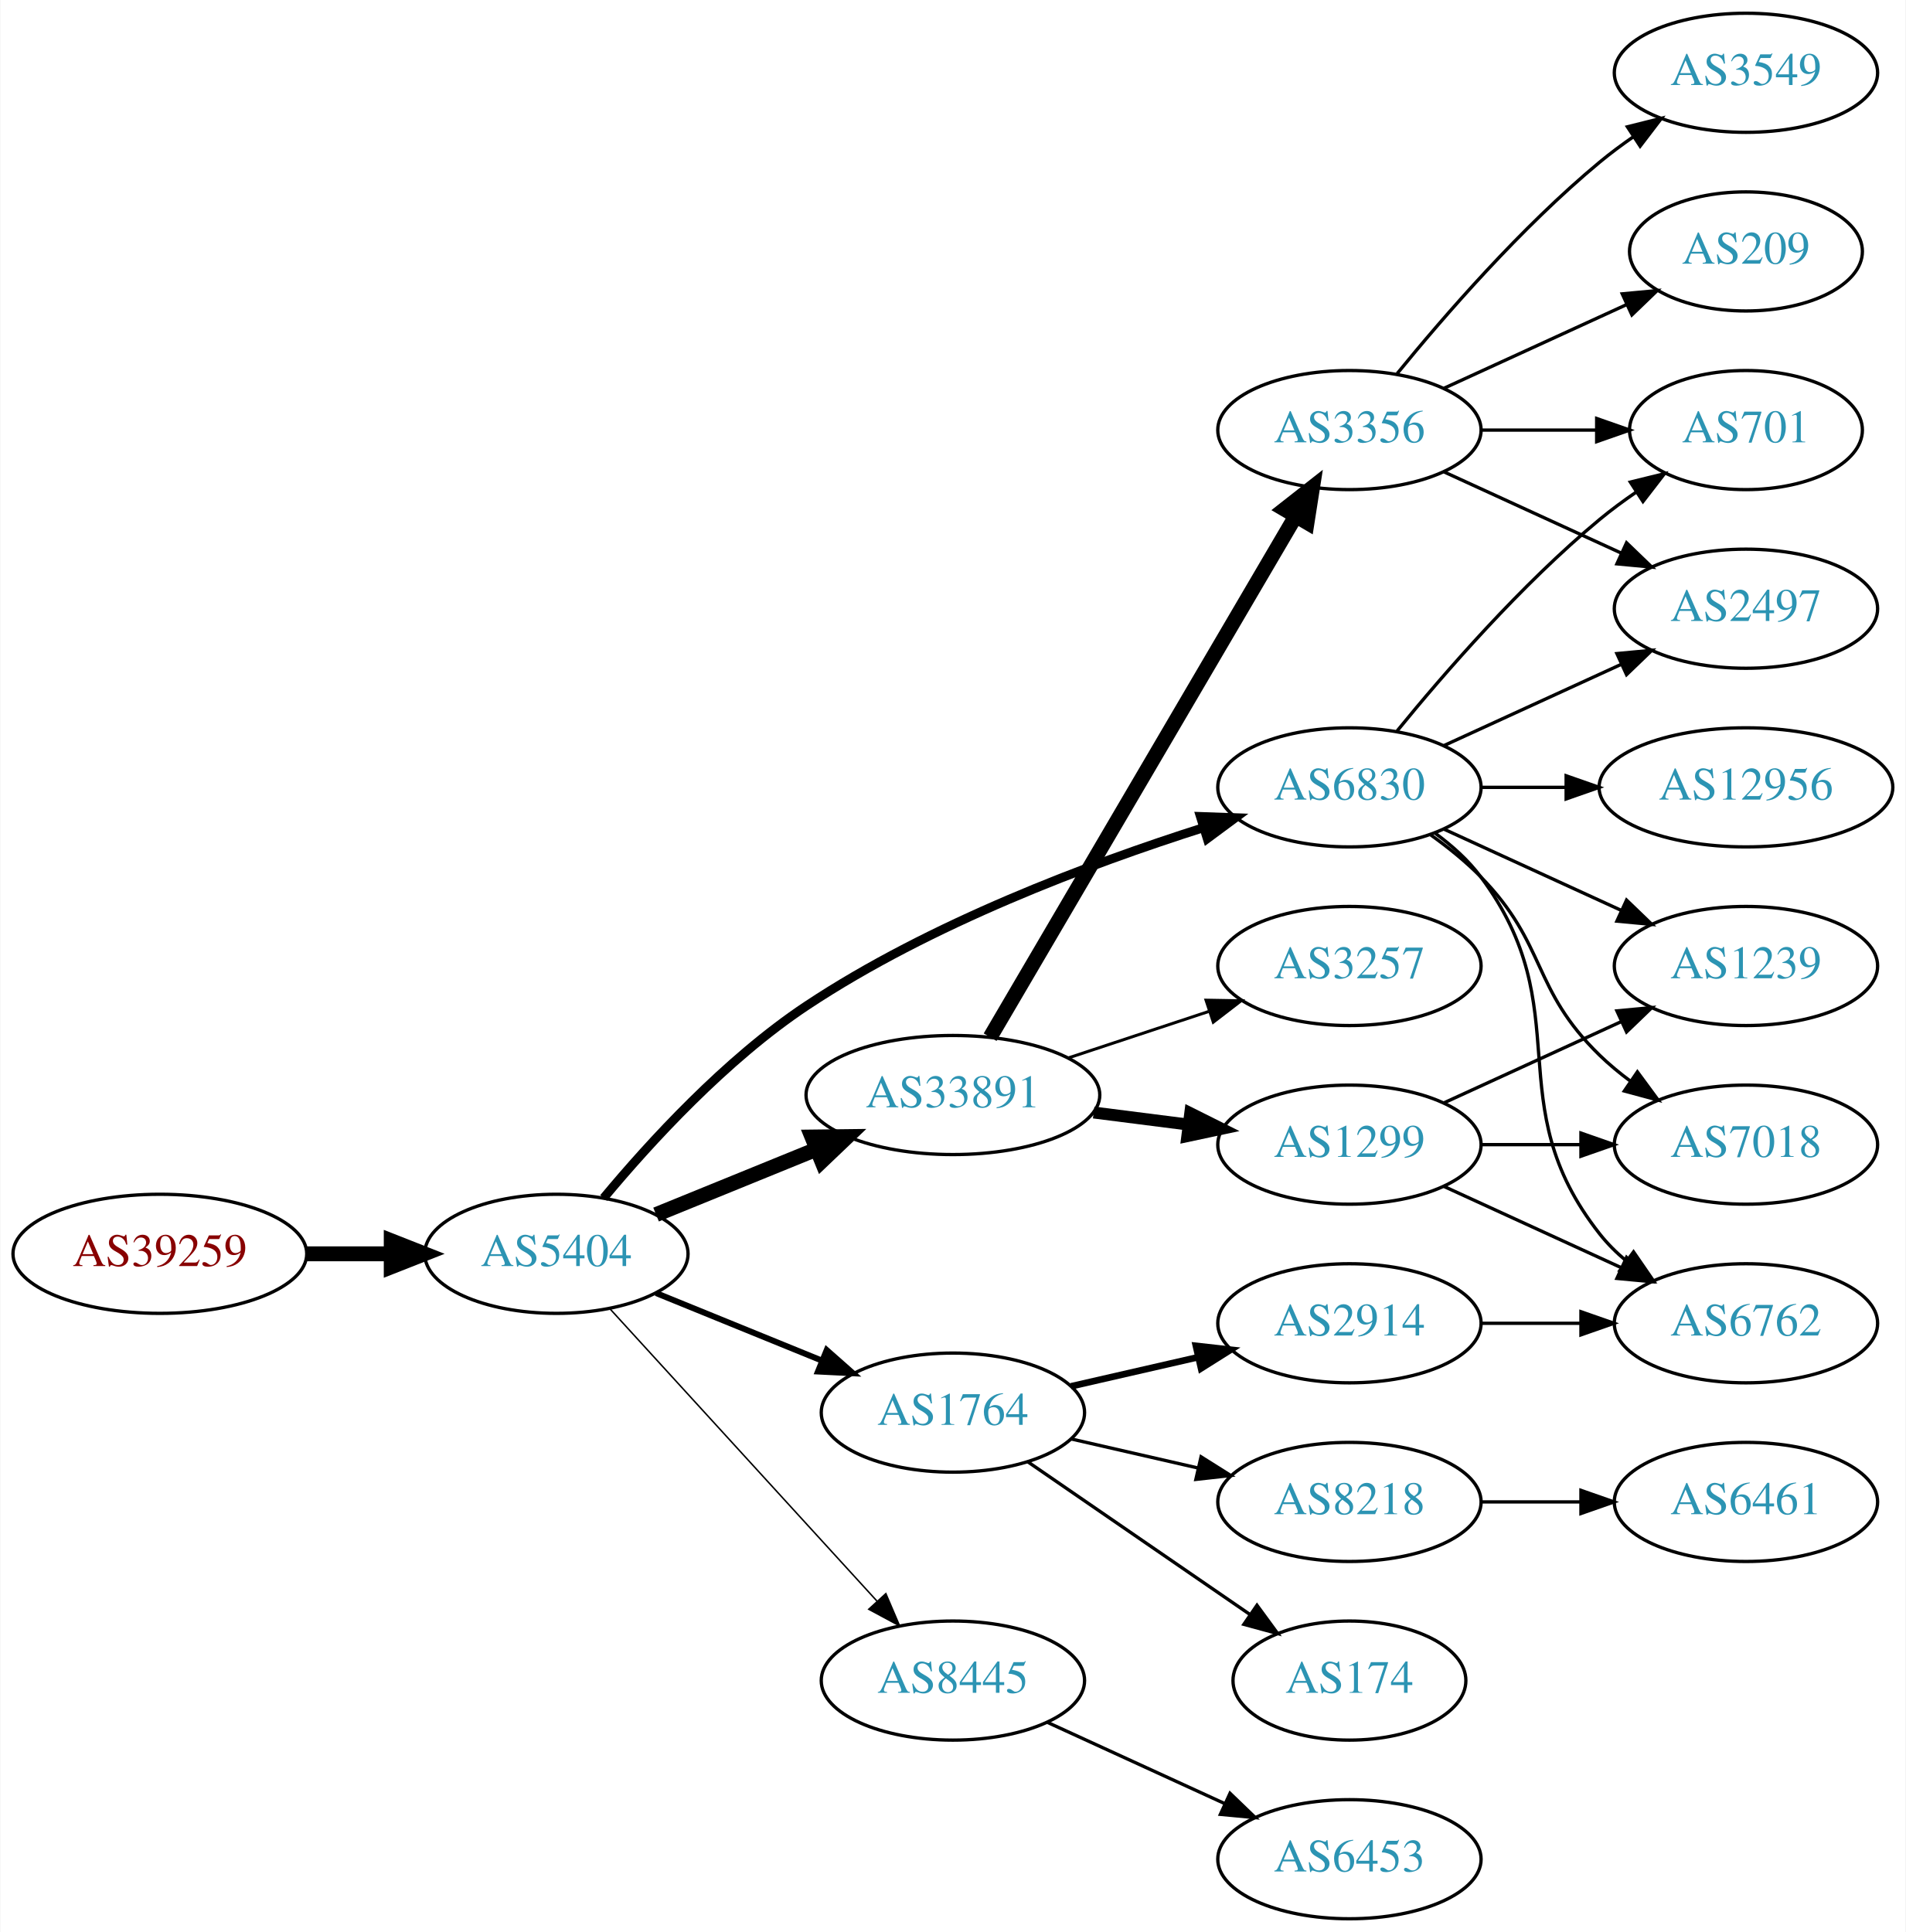
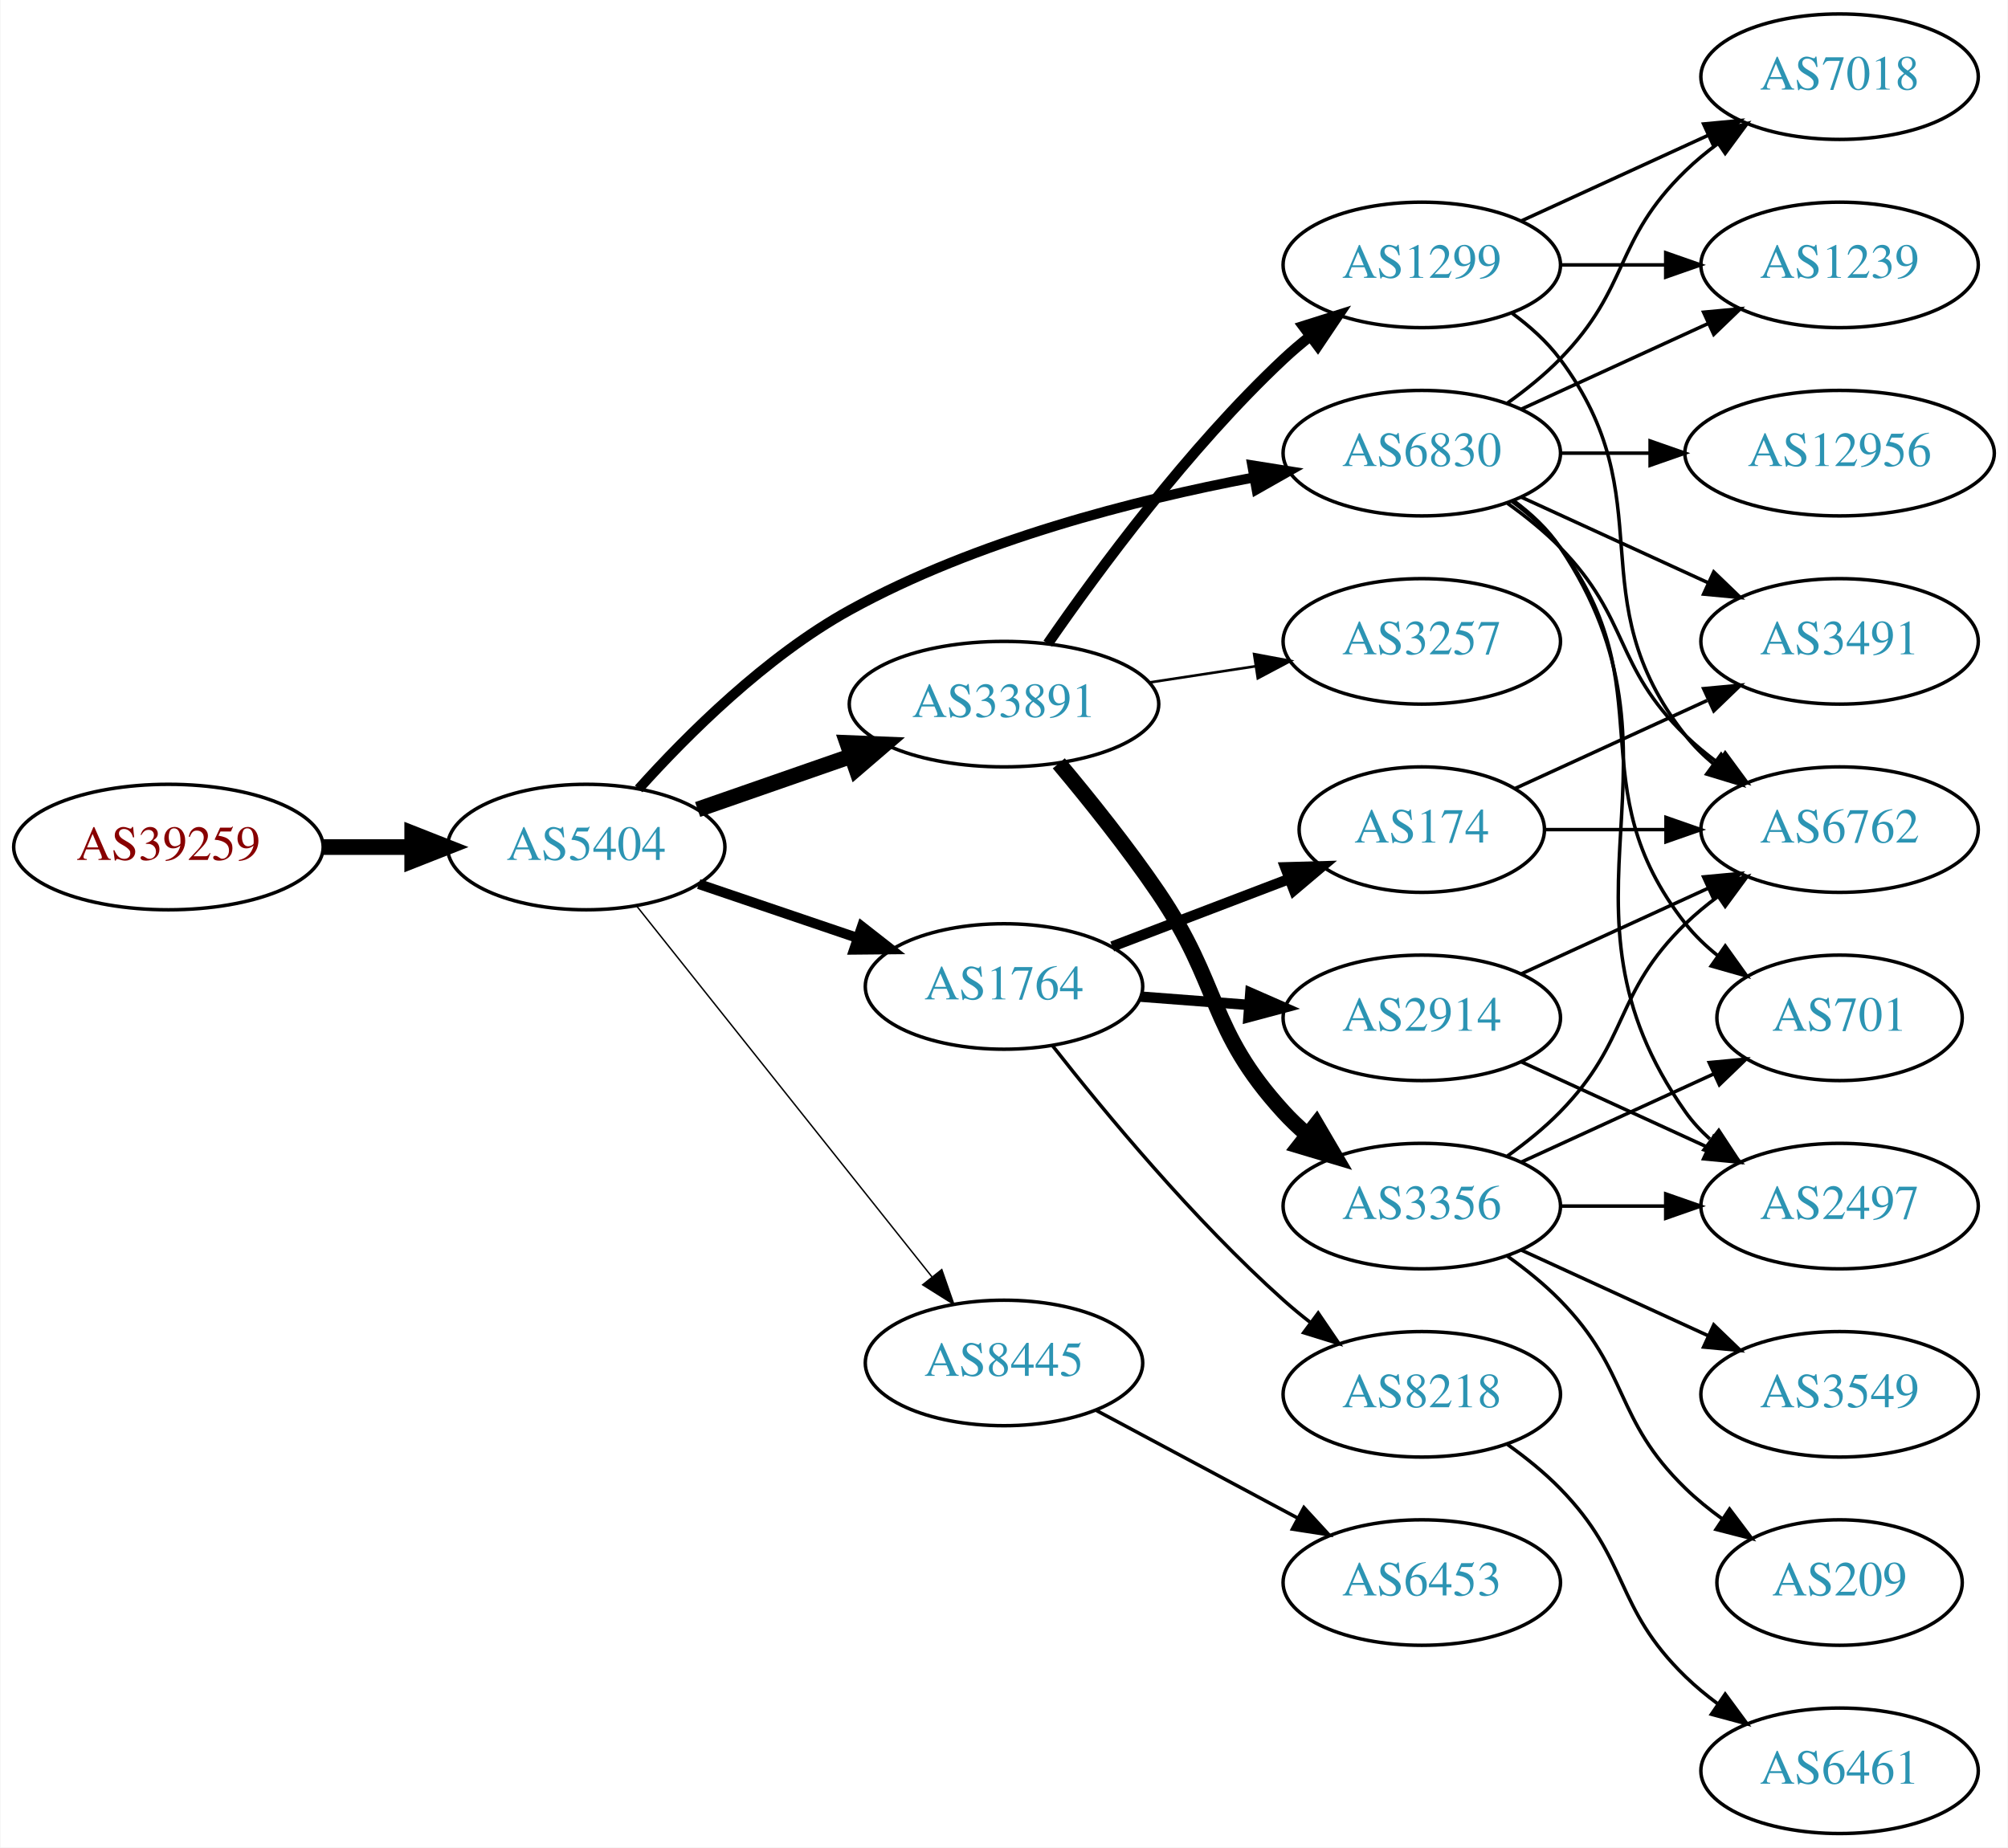
- <svg xmlns="http://www.w3.org/2000/svg" xmlns:xlink="http://www.w3.org/1999/xlink" width="576pt" height="584pt" viewBox="0.00 0.00 575.76 584.00">
-   <g id="graph0" class="graph" transform="scale(1 1) rotate(0) translate(4 580)">
-     <polygon fill="white" stroke="none" points="-4,4 -4,-580 571.762,-580 571.762,4 -4,4" />
+ <svg xmlns="http://www.w3.org/2000/svg" xmlns:xlink="http://www.w3.org/1999/xlink" width="576pt" height="530pt" viewBox="0.00 0.00 575.76 530.00">
+   <g id="graph0" class="graph" transform="scale(1 1) rotate(0) translate(4 526)">
+     <polygon fill="white" stroke="none" points="-4,4 -4,-526 571.762,-526 571.762,4 -4,4" />
    <g id="node1" class="node">
      <g id="a_node1">
        <a xlink:href="/asn/39259" xlink:title="AS39259 ~ Reisenbauer Holding OUE [AT]">
-           <ellipse fill="#ffffff" stroke="black" cx="44.196" cy="-201" rx="44.393" ry="18" />
-           <text text-anchor="middle" x="44.196" y="-197.3" font-family="Times,serif" font-size="14.00" fill="#880000">AS39259</text>
+           <ellipse fill="#ffffff" stroke="black" cx="44.196" cy="-283" rx="44.393" ry="18" />
+           <text text-anchor="middle" x="44.196" y="-279.3" font-family="Times,serif" font-size="14.00" fill="#880000">AS39259</text>
        </a>
      </g>
    </g>
    <g id="node2" class="node">
      <g id="a_node2">
        <a xlink:href="/asn/5404" xlink:title="AS5404 ~ ASN conova communications GmbH [AT]">
-           <ellipse fill="#ffffff" stroke="black" cx="164.039" cy="-201" rx="39.794" ry="18" />
-           <text text-anchor="middle" x="164.039" y="-197.3" font-family="Times,serif" font-size="14.00" fill="#2c94b3">AS5404</text>
+           <ellipse fill="#ffffff" stroke="black" cx="164.039" cy="-283" rx="39.794" ry="18" />
+           <text text-anchor="middle" x="164.039" y="-279.3" font-family="Times,serif" font-size="14.00" fill="#2c94b3">AS5404</text>
        </a>
      </g>
    </g>
    <g id="edge1" class="edge">
-       <path fill="none" stroke="black" stroke-width="4.5" d="M88.407,-201C96.72,-201 105.482,-201 113.965,-201" />
-       <polygon fill="black" stroke="black" stroke-width="4.5" points="114.123,-204.938 124.123,-201 114.123,-197.063 114.123,-204.938" />
+       <path fill="none" stroke="black" stroke-width="4.5" d="M88.407,-283C96.72,-283 105.482,-283 113.965,-283" />
+       <polygon fill="black" stroke="black" stroke-width="4.5" points="114.123,-286.938 124.123,-283 114.123,-279.063 114.123,-286.938" />
    </g>
    <g id="node3" class="node">
      <g id="a_node3">
        <a xlink:href="/asn/33891" xlink:title="AS33891 ~ CORE-BACKBONE GMBH GLOBAL NETWORK [DE]">
-           <ellipse fill="#ffffff" stroke="black" cx="283.881" cy="-249" rx="44.393" ry="18" />
-           <text text-anchor="middle" x="283.881" y="-245.3" font-family="Times,serif" font-size="14.00" fill="#2c94b3">AS33891</text>
+           <ellipse fill="#ffffff" stroke="black" cx="283.881" cy="-324" rx="44.393" ry="18" />
+           <text text-anchor="middle" x="283.881" y="-320.3" font-family="Times,serif" font-size="14.00" fill="#2c94b3">AS33891</text>
        </a>
      </g>
    </g>
    <g id="edge2" class="edge">
-       <path fill="none" stroke="black" stroke-width="4.5" d="M194.168,-212.865C208.731,-218.797 226.587,-226.07 242.453,-232.533" />
-       <polygon fill="black" stroke="black" stroke-width="4.5" points="241.281,-236.307 252.028,-236.433 244.252,-229.014 241.281,-236.307" />
+       <path fill="none" stroke="black" stroke-width="4.5" d="M196,-293.772C209.409,-298.437 225.332,-303.977 239.861,-309.032" />
+       <polygon fill="black" stroke="black" stroke-width="4.5" points="238.91,-312.87 249.649,-312.438 241.498,-305.433 238.91,-312.87" />
    </g>
    <g id="node4" class="node">
      <g id="a_node4">
        <a xlink:href="/asn/1764" xlink:title="AS1764 ~ NEXTLAYER-AS [AT]">
-           <ellipse fill="#ffffff" stroke="black" cx="283.881" cy="-153" rx="39.794" ry="18" />
-           <text text-anchor="middle" x="283.881" y="-149.3" font-family="Times,serif" font-size="14.00" fill="#2c94b3">AS1764</text>
+           <ellipse fill="#ffffff" stroke="black" cx="283.881" cy="-243" rx="39.794" ry="18" />
+           <text text-anchor="middle" x="283.881" y="-239.3" font-family="Times,serif" font-size="14.00" fill="#2c94b3">AS1764</text>
        </a>
      </g>
    </g>
    <g id="edge3" class="edge">
-       <path fill="none" stroke="black" stroke-width="1.8" d="M194.168,-189.135C209.324,-182.962 228.048,-175.335 244.382,-168.682" />
-       <polygon fill="black" stroke="black" stroke-width="1.8" points="245.737,-171.909 253.678,-164.895 243.097,-165.426 245.737,-171.909" />
+       <path fill="none" stroke="black" stroke-width="2.864" d="M196.309,-272.386C210.292,-267.639 226.963,-261.981 241.925,-256.902" />
+       <polygon fill="black" stroke="black" stroke-width="2.864" points="243.12,-260.192 251.465,-253.664 240.87,-253.564 243.12,-260.192" />
    </g>
    <g id="node5" class="node">
      <g id="a_node5">
        <a xlink:href="/asn/6830" xlink:title="AS6830 ~ LGI-UPC [AT]">
-           <ellipse fill="#ffffff" stroke="black" cx="403.724" cy="-342" rx="39.794" ry="18" />
-           <text text-anchor="middle" x="403.724" y="-338.3" font-family="Times,serif" font-size="14.00" fill="#2c94b3">AS6830</text>
+           <ellipse fill="#ffffff" stroke="black" cx="403.724" cy="-396" rx="39.794" ry="18" />
+           <text text-anchor="middle" x="403.724" y="-392.3" font-family="Times,serif" font-size="14.00" fill="#2c94b3">AS6830</text>
        </a>
      </g>
    </g>
    <g id="edge4" class="edge">
-       <path fill="none" stroke="black" stroke-width="2.7" d="M178.327,-217.871C192.162,-234.508 215.199,-259.739 239.685,-276 277.077,-300.831 325.281,-318.906 359.553,-329.797" />
-       <polygon fill="black" stroke="black" stroke-width="2.7" points="358.683,-333.192 369.271,-332.812 360.757,-326.506 358.683,-333.192" />
+       <path fill="none" stroke="black" stroke-width="2.864" d="M179.082,-299.679C192.97,-315.143 215.585,-337.707 239.685,-351 275.918,-370.986 321.665,-382.605 355.472,-389.012" />
+       <polygon fill="black" stroke="black" stroke-width="2.864" points="355.093,-392.5 365.557,-390.836 356.34,-385.612 355.093,-392.5" />
    </g>
    <g id="node6" class="node">
      <g id="a_node6">
        <a xlink:href="/asn/8445" xlink:title="AS8445 ~ SALZBURG-AG-AS [AT]">
-           <ellipse fill="#ffffff" stroke="black" cx="283.881" cy="-72" rx="39.794" ry="18" />
-           <text text-anchor="middle" x="283.881" y="-68.3" font-family="Times,serif" font-size="14.00" fill="#2c94b3">AS8445</text>
+           <ellipse fill="#ffffff" stroke="black" cx="283.881" cy="-135" rx="39.794" ry="18" />
+           <text text-anchor="middle" x="283.881" y="-131.3" font-family="Times,serif" font-size="14.00" fill="#2c94b3">AS8445</text>
        </a>
      </g>
    </g>
    <g id="edge5" class="edge">
-       <path fill="none" stroke="black" stroke-width="0.45" d="M180.203,-184.4C200.709,-161.952 237.414,-121.772 260.932,-96.027" />
-       <polygon fill="black" stroke="black" stroke-width="0.45" points="263.614,-98.281 267.775,-88.537 258.446,-93.559 263.614,-98.281" />
+       <path fill="none" stroke="black" stroke-width="0.409" d="M178.557,-266.023C199.335,-239.927 239.226,-189.827 263.208,-159.708" />
+       <polygon fill="black" stroke="black" stroke-width="0.409" points="266.03,-161.783 269.521,-151.779 260.554,-157.422 266.03,-161.783" />
    </g>
    <g id="node7" class="node">
      <g id="a_node7">
-         <a xlink:href="/asn/3356" xlink:title="AS3356 ~ Level 3 Parent, LLC [US]">
+         <a xlink:href="/asn/1299" xlink:title="AS1299 ~ Telia Carrier [EU]">
          <ellipse fill="#ffffff" stroke="black" cx="403.724" cy="-450" rx="39.794" ry="18" />
-           <text text-anchor="middle" x="403.724" y="-446.3" font-family="Times,serif" font-size="14.00" fill="#2c94b3">AS3356</text>
+           <text text-anchor="middle" x="403.724" y="-446.3" font-family="Times,serif" font-size="14.00" fill="#2c94b3">AS1299</text>
        </a>
      </g>
    </g>
    <g id="edge6" class="edge">
-       <path fill="none" stroke="black" stroke-width="4.5" d="M295.133,-266.486C315.905,-301.915 363.053,-382.335 387.455,-423.956" />
-       <polygon fill="black" stroke="black" stroke-width="4.5" points="384.125,-426.063 392.58,-432.698 390.919,-422.08 384.125,-426.063" />
+       <path fill="none" stroke="black" stroke-width="3" d="M296.445,-341.349C310.809,-362.153 336.775,-397.414 364.077,-423 366.466,-425.239 369.052,-427.437 371.715,-429.553" />
+       <polygon fill="black" stroke="black" stroke-width="3" points="369.711,-432.425 379.815,-435.611 373.903,-426.819 369.711,-432.425" />
    </g>
    <g id="node8" class="node">
      <g id="a_node8">
-         <a xlink:href="/asn/3257" xlink:title="AS3257 ~ GTT [DE]">
-           <ellipse fill="#ffffff" stroke="black" cx="403.724" cy="-288" rx="39.794" ry="18" />
-           <text text-anchor="middle" x="403.724" y="-284.3" font-family="Times,serif" font-size="14.00" fill="#2c94b3">AS3257</text>
+         <a xlink:href="/asn/3356" xlink:title="AS3356 ~ Level 3 Parent, LLC [US]">
+           <ellipse fill="#ffffff" stroke="black" cx="403.724" cy="-180" rx="39.794" ry="18" />
+           <text text-anchor="middle" x="403.724" y="-176.3" font-family="Times,serif" font-size="14.00" fill="#2c94b3">AS3356</text>
        </a>
      </g>
    </g>
    <g id="edge7" class="edge">
-       <path fill="none" stroke="black" stroke-width="0.9" d="M318.65,-260.176C331.894,-264.559 347.226,-269.633 361.141,-274.238" />
-       <polygon fill="black" stroke="black" stroke-width="0.9" points="360.38,-277.673 370.973,-277.492 362.579,-271.027 360.38,-277.673" />
+       <path fill="none" stroke="black" stroke-width="4.5" d="M299.598,-307.014C308.303,-296.632 319.305,-282.908 328.077,-270 346.204,-243.328 342.331,-230.813 364.077,-207 366.095,-204.79 368.325,-202.661 370.665,-200.634" />
+       <polygon fill="black" stroke="black" stroke-width="4.5" points="373.464,-203.443 378.898,-194.171 368.601,-197.249 373.464,-203.443" />
    </g>
    <g id="node9" class="node">
      <g id="a_node9">
-         <a xlink:href="/asn/1299" xlink:title="AS1299 ~ Telia Carrier [EU]">
-           <ellipse fill="#ffffff" stroke="black" cx="403.724" cy="-234" rx="39.794" ry="18" />
-           <text text-anchor="middle" x="403.724" y="-230.3" font-family="Times,serif" font-size="14.00" fill="#2c94b3">AS1299</text>
+         <a xlink:href="/asn/3257" xlink:title="AS3257 ~ GTT [DE]">
+           <ellipse fill="#ffffff" stroke="black" cx="403.724" cy="-342" rx="39.794" ry="18" />
+           <text text-anchor="middle" x="403.724" y="-338.3" font-family="Times,serif" font-size="14.00" fill="#2c94b3">AS3257</text>
        </a>
      </g>
    </g>
    <g id="edge8" class="edge">
-       <path fill="none" stroke="black" stroke-width="3.6" d="M326.428,-243.712C335.674,-242.535 345.547,-241.278 355.018,-240.072" />
-       <polygon fill="black" stroke="black" stroke-width="3.6" points="355.612,-243.525 365.09,-238.79 354.728,-236.581 355.612,-243.525" />
+       <path fill="none" stroke="black" stroke-width="0.75" d="M325.436,-330.195C335.323,-331.705 345.976,-333.332 356.12,-334.881" />
+       <polygon fill="black" stroke="black" stroke-width="0.75" points="355.632,-338.347 366.046,-336.398 356.689,-331.428 355.632,-338.347" />
    </g>
    <g id="node10" class="node">
      <g id="a_node10">
        <a xlink:href="/asn/174" xlink:title="AS174 ~ Cogent Communications [US]">
-           <ellipse fill="#ffffff" stroke="black" cx="403.724" cy="-72" rx="35.194" ry="18" />
-           <text text-anchor="middle" x="403.724" y="-68.3" font-family="Times,serif" font-size="14.00" fill="#2c94b3">AS174</text>
+           <ellipse fill="#ffffff" stroke="black" cx="403.724" cy="-288" rx="35.194" ry="18" />
+           <text text-anchor="middle" x="403.724" y="-284.3" font-family="Times,serif" font-size="14.00" fill="#2c94b3">AS174</text>
        </a>
      </g>
    </g>
    <g id="edge9" class="edge">
-       <path fill="none" stroke="black" d="M306.495,-138.143C325.333,-125.195 352.812,-106.307 373.588,-92.026" />
-       <polygon fill="black" stroke="black" points="375.779,-94.768 382.037,-86.219 371.813,-88.999 375.779,-94.768" />
+       <path fill="none" stroke="black" stroke-width="3" d="M314.923,-254.472C330.283,-260.337 349.122,-267.531 365.405,-273.749" />
+       <polygon fill="black" stroke="black" stroke-width="3" points="364.569,-277.177 375.16,-277.474 367.067,-270.637 364.569,-277.177" />
    </g>
    <g id="node11" class="node">
      <g id="a_node11">
        <a xlink:href="/asn/2914" xlink:title="AS2914 ~ NTT America, Inc. [US]">
-           <ellipse fill="#ffffff" stroke="black" cx="403.724" cy="-180" rx="39.794" ry="18" />
-           <text text-anchor="middle" x="403.724" y="-176.3" font-family="Times,serif" font-size="14.00" fill="#2c94b3">AS2914</text>
+           <ellipse fill="#ffffff" stroke="black" cx="403.724" cy="-234" rx="39.794" ry="18" />
+           <text text-anchor="middle" x="403.724" y="-230.3" font-family="Times,serif" font-size="14.00" fill="#2c94b3">AS2914</text>
        </a>
      </g>
    </g>
    <g id="edge10" class="edge">
-       <path fill="none" stroke="black" stroke-width="2" d="M319.6,-160.955C331.6,-163.704 345.221,-166.825 357.914,-169.733" />
-       <polygon fill="black" stroke="black" stroke-width="2" points="357.316,-173.187 367.845,-172.009 358.88,-166.364 357.316,-173.187" />
+       <path fill="none" stroke="black" stroke-width="3" d="M323.141,-240.078C333.021,-239.323 343.787,-238.501 354.117,-237.712" />
+       <polygon fill="black" stroke="black" stroke-width="3" points="354.548,-241.19 364.252,-236.938 354.015,-234.21 354.548,-241.19" />
    </g>
    <g id="node12" class="node">
      <g id="a_node12">
        <a xlink:href="/asn/8218" xlink:title="AS8218 ~ legacy Neotelecoms [FR]">
          <ellipse fill="#ffffff" stroke="black" cx="403.724" cy="-126" rx="39.794" ry="18" />
          <text text-anchor="middle" x="403.724" y="-122.3" font-family="Times,serif" font-size="14.00" fill="#2c94b3">AS8218</text>
        </a>
      </g>
    </g>
    <g id="edge11" class="edge">
-       <path fill="none" stroke="black" d="M319.6,-145.045C331.6,-142.296 345.221,-139.175 357.914,-136.267" />
-       <polygon fill="black" stroke="black" points="358.88,-139.636 367.845,-133.991 357.316,-132.813 358.88,-139.636" />
+       <path fill="none" stroke="black" d="M297.813,-225.989C312.667,-207.033 338.32,-176.027 364.077,-153 366.518,-150.818 369.14,-148.659 371.826,-146.568" />
+       <polygon fill="black" stroke="black" points="374.004,-149.31 379.962,-140.55 369.841,-143.683 374.004,-149.31" />
+     </g>
+     <g id="node13" class="node">
+       <g id="a_node13">
+         <a xlink:href="/asn/6762" xlink:title="AS6762 ~ TELECOM ITALIA SPARKLE S.p.A. [IT]">
+           <ellipse fill="#ffffff" stroke="black" cx="523.566" cy="-288" rx="39.794" ry="18" />
+           <text text-anchor="middle" x="523.566" y="-284.3" font-family="Times,serif" font-size="14.00" fill="#2c94b3">AS6762</text>
+         </a>
+       </g>
+     </g>
+     <g id="edge14" class="edge">
+       <path fill="none" stroke="black" d="M428.318,-381.611C433.574,-377.852 438.906,-373.563 443.37,-369 463.543,-348.383 458.677,-335.094 479.37,-315 482.215,-312.237 485.389,-309.614 488.689,-307.166" />
+       <polygon fill="black" stroke="black" points="490.755,-309.994 497.037,-301.462 486.806,-304.214 490.755,-309.994" />
    </g>
    <g id="node14" class="node">
      <g id="a_node14">
-         <a xlink:href="/asn/701" xlink:title="AS701 ~ UUNET [US]">
-           <ellipse fill="#ffffff" stroke="black" cx="523.566" cy="-450" rx="35.194" ry="18" />
-           <text text-anchor="middle" x="523.566" y="-446.3" font-family="Times,serif" font-size="14.00" fill="#2c94b3">AS701</text>
-         </a>
-       </g>
-     </g>
-     <g id="edge16" class="edge">
-       <path fill="none" stroke="black" d="M418.143,-359.065C432.257,-376.375 455.672,-403.345 479.37,-423 482.833,-425.872 486.626,-428.669 490.48,-431.308" />
-       <polygon fill="black" stroke="black" points="488.623,-434.275 498.913,-436.797 492.442,-428.408 488.623,-434.275" />
+         <a xlink:href="/asn/3491" xlink:title="AS3491 ~ PCCW Global, Inc. [US]">
+           <ellipse fill="#ffffff" stroke="black" cx="523.566" cy="-342" rx="39.794" ry="18" />
+           <text text-anchor="middle" x="523.566" y="-338.3" font-family="Times,serif" font-size="14.00" fill="#2c94b3">AS3491</text>
+         </a>
+       </g>
+     </g>
+     <g id="edge20" class="edge">
+       <path fill="none" stroke="black" d="M432.353,-383.339C448.31,-376.027 468.58,-366.739 485.863,-358.819" />
+       <polygon fill="black" stroke="black" points="487.478,-361.929 495.111,-354.581 484.562,-355.565 487.478,-361.929" />
    </g>
    <g id="node15" class="node">
      <g id="a_node15">
        <a xlink:href="/asn/2497" xlink:title="AS2497 ~ Internet Initiative Japan Inc. [JP]">
-           <ellipse fill="#ffffff" stroke="black" cx="523.566" cy="-396" rx="39.794" ry="18" />
-           <text text-anchor="middle" x="523.566" y="-392.3" font-family="Times,serif" font-size="14.00" fill="#2c94b3">AS2497</text>
-         </a>
-       </g>
-     </g>
-     <g id="edge18" class="edge">
-       <path fill="none" stroke="black" d="M432.353,-354.661C448.31,-361.973 468.58,-371.261 485.863,-379.181" />
-       <polygon fill="black" stroke="black" points="484.562,-382.435 495.111,-383.419 487.478,-376.071 484.562,-382.435" />
+           <ellipse fill="#ffffff" stroke="black" cx="523.566" cy="-180" rx="39.794" ry="18" />
+           <text text-anchor="middle" x="523.566" y="-176.3" font-family="Times,serif" font-size="14.00" fill="#2c94b3">AS2497</text>
+         </a>
+       </g>
+     </g>
+     <g id="edge15" class="edge">
+       <path fill="none" stroke="black" d="M430.043,-382.393C435.099,-378.649 439.91,-374.169 443.37,-369 484.395,-307.706 436.791,-267.225 479.37,-207 481.361,-204.184 483.748,-201.599 486.364,-199.24" />
+       <polygon fill="black" stroke="black" points="488.917,-201.694 494.733,-192.838 484.664,-196.135 488.917,-201.694" />
+     </g>
+     <g id="node16" class="node">
+       <g id="a_node16">
+         <a xlink:href="/asn/7018" xlink:title="AS7018 ~ AT&amp;T Services, Inc. [US]">
+           <ellipse fill="#ffffff" stroke="black" cx="523.566" cy="-504" rx="39.794" ry="18" />
+           <text text-anchor="middle" x="523.566" y="-500.3" font-family="Times,serif" font-size="14.00" fill="#2c94b3">AS7018</text>
+         </a>
+       </g>
+     </g>
+     <g id="edge16" class="edge">
+       <path fill="none" stroke="black" d="M428.318,-410.389C433.574,-414.148 438.906,-418.437 443.37,-423 463.543,-443.617 458.677,-456.906 479.37,-477 482.215,-479.763 485.389,-482.386 488.689,-484.834" />
+       <polygon fill="black" stroke="black" points="486.806,-487.786 497.037,-490.538 490.755,-482.006 486.806,-487.786" />
    </g>
    <g id="node17" class="node">
      <g id="a_node17">
-         <a xlink:href="/asn/7018" xlink:title="AS7018 ~ AT&amp;T Services, Inc. [US]">
-           <ellipse fill="#ffffff" stroke="black" cx="523.566" cy="-234" rx="39.794" ry="18" />
-           <text text-anchor="middle" x="523.566" y="-230.3" font-family="Times,serif" font-size="14.00" fill="#2c94b3">AS7018</text>
+         <a xlink:href="/asn/12956" xlink:title="AS12956 ~ TELXIUS [ES]">
+           <ellipse fill="#ffffff" stroke="black" cx="523.566" cy="-396" rx="44.393" ry="18" />
+           <text text-anchor="middle" x="523.566" y="-392.3" font-family="Times,serif" font-size="14.00" fill="#2c94b3">AS12956</text>
        </a>
      </g>
    </g>
    <g id="edge17" class="edge">
-       <path fill="none" stroke="black" d="M428.318,-327.611C433.574,-323.852 438.906,-319.563 443.37,-315 463.543,-294.383 458.677,-281.094 479.37,-261 482.215,-258.237 485.389,-255.614 488.689,-253.166" />
-       <polygon fill="black" stroke="black" points="490.755,-255.994 497.037,-247.462 486.806,-250.214 490.755,-255.994" />
+       <path fill="none" stroke="black" d="M443.636,-396C451.739,-396 460.414,-396 468.941,-396" />
+       <polygon fill="black" stroke="black" points="469.218,-399.5 479.218,-396 469.218,-392.5 469.218,-399.5" />
    </g>
    <g id="node18" class="node">
      <g id="a_node18">
-         <a xlink:href="/asn/6762" xlink:title="AS6762 ~ TELECOM ITALIA SPARKLE S.p.A. [IT]">
-           <ellipse fill="#ffffff" stroke="black" cx="523.566" cy="-180" rx="39.794" ry="18" />
-           <text text-anchor="middle" x="523.566" y="-176.3" font-family="Times,serif" font-size="14.00" fill="#2c94b3">AS6762</text>
-         </a>
-       </g>
-     </g>
-     <g id="edge19" class="edge">
-       <path fill="none" stroke="black" d="M429.655,-328.118C434.731,-324.389 439.649,-319.984 443.37,-315 473.642,-274.458 448.072,-246.754 479.37,-207 481.695,-204.047 484.439,-201.33 487.398,-198.853" />
-       <polygon fill="black" stroke="black" points="489.591,-201.585 495.595,-192.855 485.457,-195.936 489.591,-201.585" />
+         <a xlink:href="/asn/1239" xlink:title="AS1239 ~ Sprint [US]">
+           <ellipse fill="#ffffff" stroke="black" cx="523.566" cy="-450" rx="39.794" ry="18" />
+           <text text-anchor="middle" x="523.566" y="-446.3" font-family="Times,serif" font-size="14.00" fill="#2c94b3">AS1239</text>
+         </a>
+       </g>
+     </g>
+     <g id="edge18" class="edge">
+       <path fill="none" stroke="black" d="M432.353,-408.661C448.31,-415.973 468.58,-425.261 485.863,-433.181" />
+       <polygon fill="black" stroke="black" points="484.562,-436.435 495.111,-437.419 487.478,-430.071 484.562,-436.435" />
    </g>
    <g id="node19" class="node">
      <g id="a_node19">
-         <a xlink:href="/asn/1239" xlink:title="AS1239 ~ Sprint [US]">
-           <ellipse fill="#ffffff" stroke="black" cx="523.566" cy="-288" rx="39.794" ry="18" />
-           <text text-anchor="middle" x="523.566" y="-284.3" font-family="Times,serif" font-size="14.00" fill="#2c94b3">AS1239</text>
-         </a>
-       </g>
-     </g>
-     <g id="edge20" class="edge">
-       <path fill="none" stroke="black" d="M432.353,-329.339C448.31,-322.027 468.58,-312.739 485.863,-304.819" />
-       <polygon fill="black" stroke="black" points="487.478,-307.929 495.111,-300.581 484.562,-301.565 487.478,-307.929" />
-     </g>
-     <g id="node20" class="node">
-       <g id="a_node20">
-         <a xlink:href="/asn/12956" xlink:title="AS12956 ~ TELXIUS [ES]">
-           <ellipse fill="#ffffff" stroke="black" cx="523.566" cy="-342" rx="44.393" ry="18" />
-           <text text-anchor="middle" x="523.566" y="-338.3" font-family="Times,serif" font-size="14.00" fill="#2c94b3">AS12956</text>
-         </a>
-       </g>
-     </g>
-     <g id="edge21" class="edge">
-       <path fill="none" stroke="black" d="M443.636,-342C451.739,-342 460.414,-342 468.941,-342" />
-       <polygon fill="black" stroke="black" points="469.218,-345.5 479.218,-342 469.218,-338.5 469.218,-345.5" />
+         <a xlink:href="/asn/701" xlink:title="AS701 ~ UUNET [US]">
+           <ellipse fill="#ffffff" stroke="black" cx="523.566" cy="-234" rx="35.194" ry="18" />
+           <text text-anchor="middle" x="523.566" y="-230.3" font-family="Times,serif" font-size="14.00" fill="#2c94b3">AS701</text>
+         </a>
+       </g>
+     </g>
+     <g id="edge19" class="edge">
+       <path fill="none" stroke="black" d="M429.655,-382.118C434.731,-378.389 439.649,-373.984 443.37,-369 473.642,-328.458 448.072,-300.754 479.37,-261 482.017,-257.639 485.205,-254.583 488.637,-251.839" />
+       <polygon fill="black" stroke="black" points="490.775,-254.614 496.944,-246 486.75,-248.887 490.775,-254.614" />
    </g>
    <g id="node22" class="node">
      <g id="a_node22">
        <a xlink:href="/asn/6453" xlink:title="AS6453 ~ TATA COMMUNICATIONS (AMERICA) INC [US]">
-           <ellipse fill="#ffffff" stroke="black" cx="403.724" cy="-18" rx="39.794" ry="18" />
-           <text text-anchor="middle" x="403.724" y="-14.3" font-family="Times,serif" font-size="14.00" fill="#2c94b3">AS6453</text>
+           <ellipse fill="#ffffff" stroke="black" cx="403.724" cy="-72" rx="39.794" ry="18" />
+           <text text-anchor="middle" x="403.724" y="-68.3" font-family="Times,serif" font-size="14.00" fill="#2c94b3">AS6453</text>
+         </a>
+       </g>
+     </g>
+     <g id="edge28" class="edge">
+       <path fill="none" stroke="black" d="M310.161,-121.485C327.055,-112.453 349.497,-100.456 368.052,-90.536" />
+       <polygon fill="black" stroke="black" points="369.91,-93.511 377.079,-85.71 366.61,-87.338 369.91,-93.511" />
+     </g>
+     <g id="edge31" class="edge">
+       <path fill="none" stroke="black" d="M429.655,-436.118C434.731,-432.389 439.649,-427.984 443.37,-423 473.642,-382.458 448.072,-354.754 479.37,-315 481.695,-312.047 484.439,-309.33 487.398,-306.853" />
+       <polygon fill="black" stroke="black" points="489.591,-309.585 495.595,-300.855 485.457,-303.936 489.591,-309.585" />
+     </g>
+     <g id="edge30" class="edge">
+       <path fill="none" stroke="black" d="M432.353,-462.661C448.31,-469.973 468.58,-479.261 485.863,-487.181" />
+       <polygon fill="black" stroke="black" points="484.562,-490.435 495.111,-491.419 487.478,-484.071 484.562,-490.435" />
+     </g>
+     <g id="edge29" class="edge">
+       <path fill="none" stroke="black" d="M443.636,-450C453.19,-450 463.539,-450 473.502,-450" />
+       <polygon fill="black" stroke="black" points="473.695,-453.5 483.695,-450 473.694,-446.5 473.695,-453.5" />
+     </g>
+     <g id="edge26" class="edge">
+       <path fill="none" stroke="black" d="M428.318,-194.389C433.574,-198.148 438.906,-202.437 443.37,-207 463.543,-227.617 458.677,-240.906 479.37,-261 482.215,-263.763 485.389,-266.386 488.689,-268.834" />
+       <polygon fill="black" stroke="black" points="486.806,-271.786 497.037,-274.538 490.755,-266.006 486.806,-271.786" />
+     </g>
+     <g id="edge23" class="edge">
+       <path fill="none" stroke="black" d="M443.636,-180C453.19,-180 463.539,-180 473.502,-180" />
+       <polygon fill="black" stroke="black" points="473.695,-183.5 483.695,-180 473.694,-176.5 473.695,-183.5" />
+     </g>
+     <g id="edge25" class="edge">
+       <path fill="none" stroke="black" d="M432.353,-192.661C448.769,-200.183 469.75,-209.798 487.347,-217.861" />
+       <polygon fill="black" stroke="black" points="486.176,-221.174 496.725,-222.158 489.092,-214.811 486.176,-221.174" />
+     </g>
+     <g id="node20" class="node">
+       <g id="a_node20">
+         <a xlink:href="/asn/3549" xlink:title="AS3549 ~ Level 3 Parent, LLC [US]">
+           <ellipse fill="#ffffff" stroke="black" cx="523.566" cy="-126" rx="39.794" ry="18" />
+           <text text-anchor="middle" x="523.566" y="-122.3" font-family="Times,serif" font-size="14.00" fill="#2c94b3">AS3549</text>
+         </a>
+       </g>
+     </g>
+     <g id="edge24" class="edge">
+       <path fill="none" stroke="black" d="M432.353,-167.339C448.31,-160.027 468.58,-150.739 485.863,-142.819" />
+       <polygon fill="black" stroke="black" points="487.478,-145.929 495.111,-138.581 484.562,-139.565 487.478,-145.929" />
+     </g>
+     <g id="node21" class="node">
+       <g id="a_node21">
+         <a xlink:href="/asn/209" xlink:title="AS209 ~ CenturyLink Communications, LLC [US]">
+           <ellipse fill="#ffffff" stroke="black" cx="523.566" cy="-72" rx="35.194" ry="18" />
+           <text text-anchor="middle" x="523.566" y="-68.3" font-family="Times,serif" font-size="14.00" fill="#2c94b3">AS209</text>
        </a>
      </g>
    </g>
    <g id="edge27" class="edge">
-       <path fill="none" stroke="black" d="M312.51,-59.339C328.467,-52.027 348.738,-42.739 366.02,-34.819" />
-       <polygon fill="black" stroke="black" points="367.635,-37.929 375.268,-30.581 364.719,-31.565 367.635,-37.929" />
-     </g>
-     <g id="node13" class="node">
-       <g id="a_node13">
-         <a xlink:href="/asn/3549" xlink:title="AS3549 ~ Level 3 Parent, LLC [US]">
-           <ellipse fill="#ffffff" stroke="black" cx="523.566" cy="-558" rx="39.794" ry="18" />
-           <text text-anchor="middle" x="523.566" y="-554.3" font-family="Times,serif" font-size="14.00" fill="#2c94b3">AS3549</text>
-         </a>
-       </g>
+       <path fill="none" stroke="black" d="M428.318,-165.611C433.574,-161.852 438.906,-157.563 443.37,-153 463.543,-132.383 458.677,-119.094 479.37,-99 482.598,-95.866 486.249,-92.911 490.027,-90.188" />
+       <polygon fill="black" stroke="black" points="492.006,-93.075 498.387,-84.617 488.125,-87.25 492.006,-93.075" />
    </g>
    <g id="edge12" class="edge">
-       <path fill="none" stroke="black" d="M418.143,-467.065C432.257,-484.375 455.672,-511.345 479.37,-531 482.587,-533.668 486.087,-536.27 489.658,-538.741" />
-       <polygon fill="black" stroke="black" points="487.735,-541.666 498.014,-544.236 491.581,-535.817 487.735,-541.666" />
+       <path fill="none" stroke="black" d="M439.125,-288C449.949,-288 462.117,-288 473.744,-288" />
+       <polygon fill="black" stroke="black" points="473.775,-291.5 483.775,-288 473.775,-284.5 473.775,-291.5" />
    </g>
    <g id="edge13" class="edge">
-       <path fill="none" stroke="black" d="M443.636,-450C454.723,-450 466.883,-450 478.265,-450" />
-       <polygon fill="black" stroke="black" points="478.447,-453.5 488.447,-450 478.447,-446.5 478.447,-453.5" />
-     </g>
-     <g id="edge14" class="edge">
-       <path fill="none" stroke="black" d="M432.353,-437.339C448.31,-430.027 468.58,-420.739 485.863,-412.819" />
-       <polygon fill="black" stroke="black" points="487.478,-415.929 495.111,-408.581 484.562,-409.565 487.478,-415.929" />
-     </g>
-     <g id="node16" class="node">
-       <g id="a_node16">
-         <a xlink:href="/asn/209" xlink:title="AS209 ~ CenturyLink Communications, LLC [US]">
-           <ellipse fill="#ffffff" stroke="black" cx="523.566" cy="-504" rx="35.194" ry="18" />
-           <text text-anchor="middle" x="523.566" y="-500.3" font-family="Times,serif" font-size="14.00" fill="#2c94b3">AS209</text>
-         </a>
-       </g>
-     </g>
-     <g id="edge15" class="edge">
-       <path fill="none" stroke="black" d="M432.353,-462.661C448.769,-470.183 469.75,-479.798 487.347,-487.861" />
-       <polygon fill="black" stroke="black" points="486.176,-491.174 496.725,-492.158 489.092,-484.811 486.176,-491.174" />
-     </g>
-     <g id="edge23" class="edge">
-       <path fill="none" stroke="black" d="M443.636,-234C453.19,-234 463.539,-234 473.502,-234" />
-       <polygon fill="black" stroke="black" points="473.695,-237.5 483.695,-234 473.694,-230.5 473.695,-237.5" />
-     </g>
-     <g id="edge24" class="edge">
+       <path fill="none" stroke="black" d="M430.585,-299.851C446.705,-307.238 467.708,-316.862 485.573,-325.048" />
+       <polygon fill="black" stroke="black" points="484.575,-328.441 495.125,-329.425 487.492,-322.077 484.575,-328.441" />
+     </g>
+     <g id="edge21" class="edge">
+       <path fill="none" stroke="black" d="M432.353,-246.661C448.31,-253.973 468.58,-263.261 485.863,-271.181" />
+       <polygon fill="black" stroke="black" points="484.562,-274.435 495.111,-275.419 487.478,-268.071 484.562,-274.435" />
+     </g>
+     <g id="edge22" class="edge">
      <path fill="none" stroke="black" d="M432.353,-221.339C448.31,-214.027 468.58,-204.739 485.863,-196.819" />
      <polygon fill="black" stroke="black" points="487.478,-199.929 495.111,-192.581 484.562,-193.565 487.478,-199.929" />
    </g>
-     <g id="edge22" class="edge">
-       <path fill="none" stroke="black" d="M432.353,-246.661C448.31,-253.973 468.58,-263.261 485.863,-271.181" />
-       <polygon fill="black" stroke="black" points="484.562,-274.435 495.111,-275.419 487.478,-268.071 484.562,-274.435" />
-     </g>
-     <g id="edge25" class="edge">
-       <path fill="none" stroke="black" d="M443.636,-180C453.19,-180 463.539,-180 473.502,-180" />
-       <polygon fill="black" stroke="black" points="473.695,-183.5 483.695,-180 473.694,-176.5 473.695,-183.5" />
-     </g>
-     <g id="node21" class="node">
-       <g id="a_node21">
+     <g id="node23" class="node">
+       <g id="a_node23">
        <a xlink:href="/asn/6461" xlink:title="AS6461 ~ Zayo Bandwidth [US]">
-           <ellipse fill="#ffffff" stroke="black" cx="523.566" cy="-126" rx="39.794" ry="18" />
-           <text text-anchor="middle" x="523.566" y="-122.3" font-family="Times,serif" font-size="14.00" fill="#2c94b3">AS6461</text>
-         </a>
-       </g>
-     </g>
-     <g id="edge26" class="edge">
-       <path fill="none" stroke="black" d="M443.636,-126C453.19,-126 463.539,-126 473.502,-126" />
-       <polygon fill="black" stroke="black" points="473.695,-129.5 483.695,-126 473.694,-122.5 473.695,-129.5" />
+           <ellipse fill="#ffffff" stroke="black" cx="523.566" cy="-18" rx="39.794" ry="18" />
+           <text text-anchor="middle" x="523.566" y="-14.3" font-family="Times,serif" font-size="14.00" fill="#2c94b3">AS6461</text>
+         </a>
+       </g>
+     </g>
+     <g id="edge32" class="edge">
+       <path fill="none" stroke="black" d="M428.318,-111.611C433.574,-107.852 438.906,-103.563 443.37,-99 463.543,-78.383 458.677,-65.094 479.37,-45 482.215,-42.237 485.389,-39.614 488.689,-37.166" />
+       <polygon fill="black" stroke="black" points="490.755,-39.993 497.037,-31.462 486.806,-34.214 490.755,-39.993" />
    </g>
  </g>
</svg>
